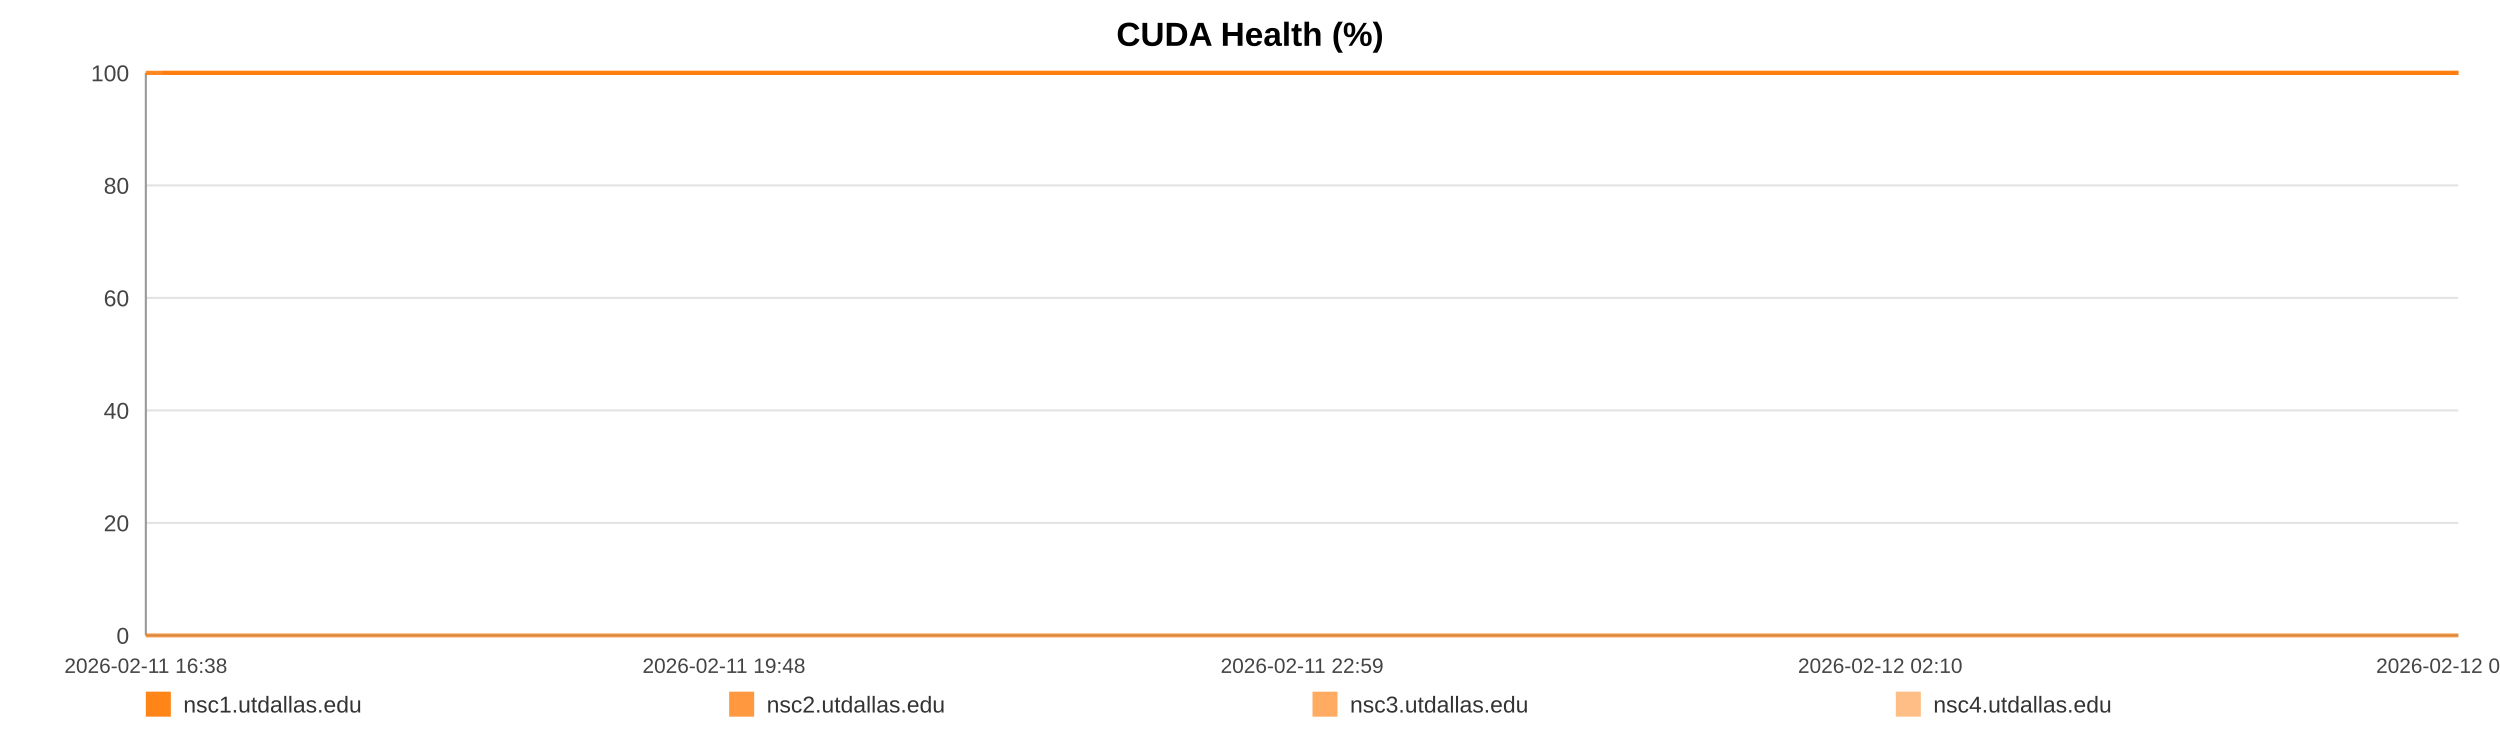
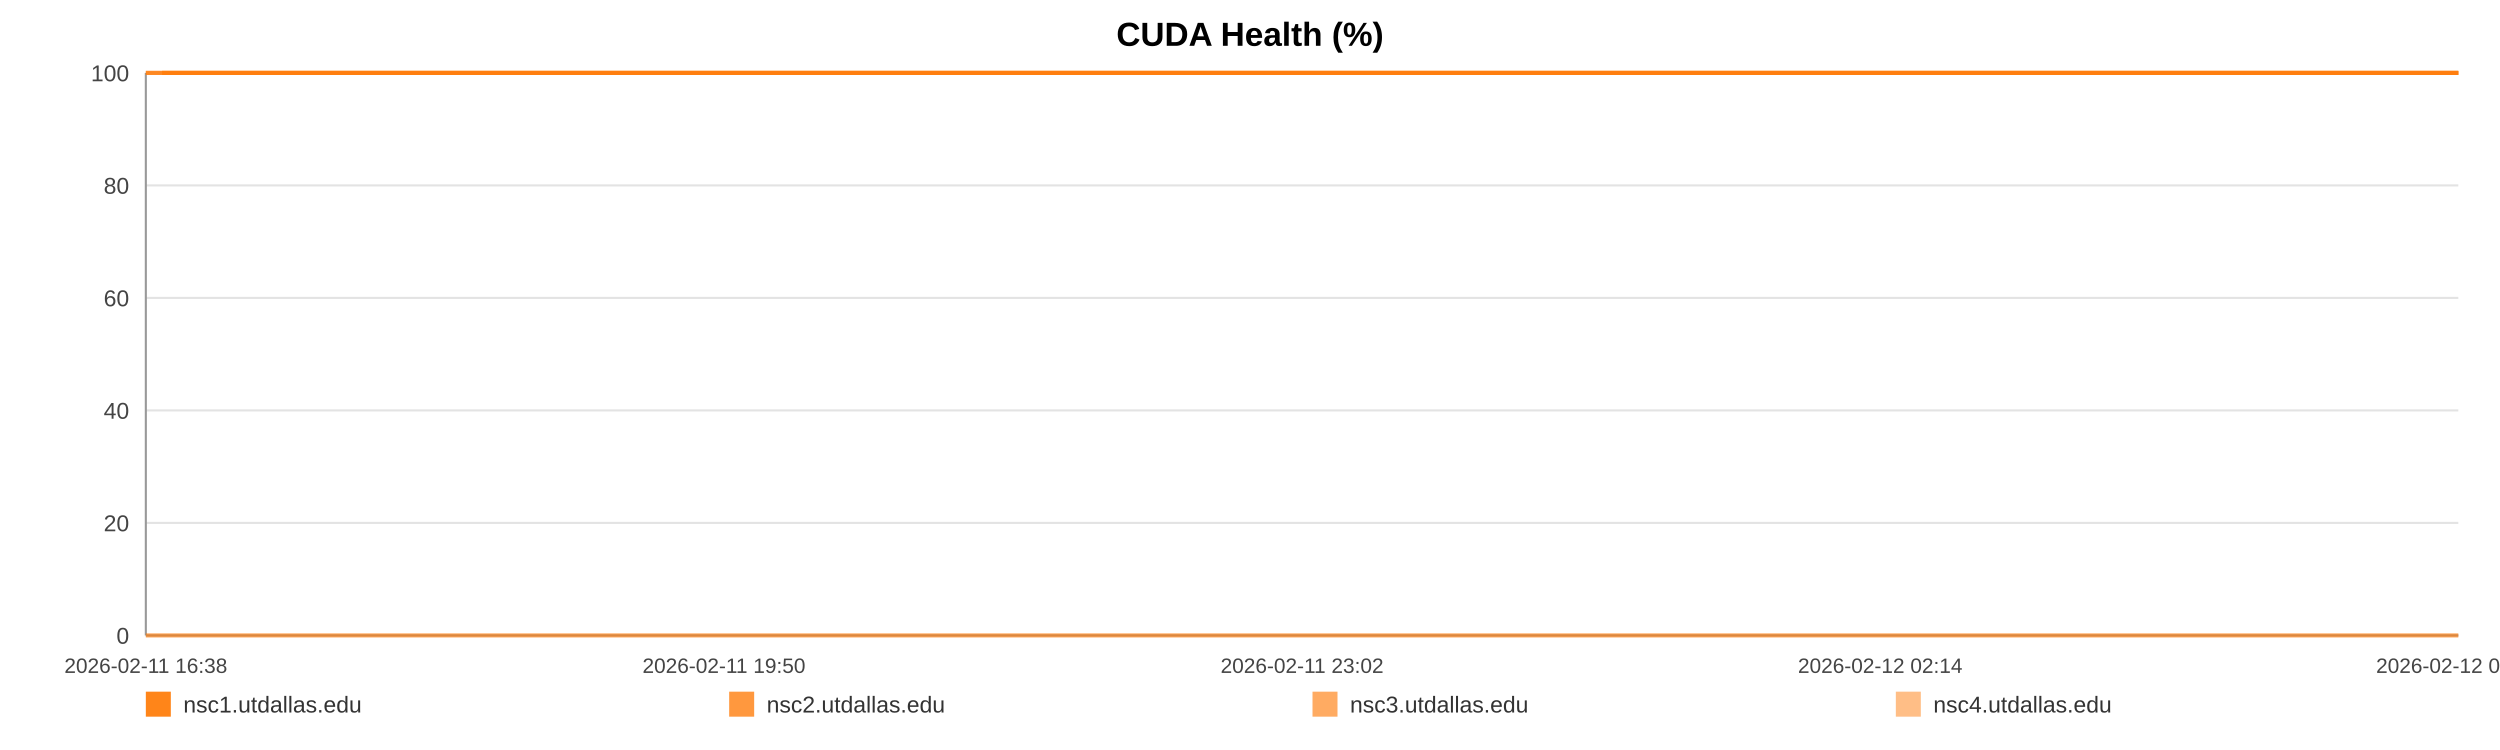
<svg xmlns="http://www.w3.org/2000/svg" width="1200" height="360" viewBox="0 0 1200 360" role="img" aria-label="CUDA Health (%)">
  <rect width="100%" height="100%" fill="#ffffff" />
  <text x="600.0" y="22" text-anchor="middle" font-size="16" font-family="Arial, Helvetica, sans-serif" font-weight="bold">CUDA Health (%)</text>
  <line x1="70" y1="35.00" x2="1180" y2="35.00" stroke="#e3e3e3" stroke-width="1" />
  <text x="62" y="39.00" text-anchor="end" font-size="11" fill="#444" font-family="Arial, Helvetica, sans-serif">100</text>
  <line x1="70" y1="89.00" x2="1180" y2="89.00" stroke="#e3e3e3" stroke-width="1" />
  <text x="62" y="93.00" text-anchor="end" font-size="11" fill="#444" font-family="Arial, Helvetica, sans-serif">80</text>
  <line x1="70" y1="143.00" x2="1180" y2="143.00" stroke="#e3e3e3" stroke-width="1" />
  <text x="62" y="147.00" text-anchor="end" font-size="11" fill="#444" font-family="Arial, Helvetica, sans-serif">60</text>
  <line x1="70" y1="197.00" x2="1180" y2="197.00" stroke="#e3e3e3" stroke-width="1" />
  <text x="62" y="201.00" text-anchor="end" font-size="11" fill="#444" font-family="Arial, Helvetica, sans-serif">40</text>
  <line x1="70" y1="251.00" x2="1180" y2="251.00" stroke="#e3e3e3" stroke-width="1" />
  <text x="62" y="255.00" text-anchor="end" font-size="11" fill="#444" font-family="Arial, Helvetica, sans-serif">20</text>
  <line x1="70" y1="305.00" x2="1180" y2="305.00" stroke="#e3e3e3" stroke-width="1" />
  <text x="62" y="309.00" text-anchor="end" font-size="11" fill="#444" font-family="Arial, Helvetica, sans-serif">0</text>
  <line x1="70" y1="35" x2="70" y2="305" stroke="#999" />
  <line x1="70" y1="305" x2="1180" y2="305" stroke="#999" />
  <text x="70.00" y="323" text-anchor="middle" font-size="10" fill="#444" font-family="Arial, Helvetica, sans-serif">2026-02-11 16:38</text>
-   <text x="347.50" y="323" text-anchor="middle" font-size="10" fill="#444" font-family="Arial, Helvetica, sans-serif">2026-02-11 19:48</text>
-   <text x="625.00" y="323" text-anchor="middle" font-size="10" fill="#444" font-family="Arial, Helvetica, sans-serif">2026-02-11 22:59</text>
-   <text x="902.50" y="323" text-anchor="middle" font-size="10" fill="#444" font-family="Arial, Helvetica, sans-serif">2026-02-12 02:10</text>
-   <text x="1180.00" y="323" text-anchor="middle" font-size="10" fill="#444" font-family="Arial, Helvetica, sans-serif">2026-02-12 05:20</text>
-   <polyline fill="none" stroke="#ff7f0e" stroke-opacity="0.95" stroke-width="2" points="77.83,35.00 85.69,35.00 93.50,35.00 101.36,35.00 109.27,35.00 117.03,35.00 124.89,35.00 133.38,35.00 141.16,35.00 148.95,35.00 156.73,35.00 164.69,35.00 172.47,35.00 180.26,35.00 194.35,35.00 206.50,35.00 214.41,35.00 222.44,35.00 230.25,35.00 238.06,35.00 245.72,35.00 253.63,35.00 261.44,35.00 269.32,35.00 277.20,35.00 285.18,35.00 293.04,35.00 300.90,35.00 309.12,35.00 317.03,35.00 324.84,35.00 332.87,35.00 340.70,35.00 348.54,35.00 356.61,35.00 364.37,35.00 372.21,35.00 380.19,35.00 387.93,35.00 395.76,35.00 403.50,35.00 411.31,35.00 419.17,35.00 426.95,35.00 434.96,35.00 442.86,35.00 450.60,35.00 458.41,35.00 466.32,35.00 474.15,35.00 483.10,35.00 490.93,35.00 498.74,35.00 506.51,35.00 514.29,35.00 522.05,35.00 529.84,35.00 537.70,35.00 545.51,35.00 553.49,35.00 561.30,35.00 569.03,35.00 576.92,35.00 584.85,35.00 592.66,35.00 600.52,35.00 608.25,35.00 616.01,35.00 623.80,35.00 631.56,35.00 639.37,35.00 647.20,35.00 654.97,35.00 662.80,35.00 670.66,35.00 678.40,35.00 686.28,35.00 694.04,35.00 701.83,35.00 709.85,35.00 717.66,35.00 725.47,35.00 733.36,35.00 741.14,35.00 749.00,35.00 756.81,35.00 764.55,35.00 772.31,35.00 780.19,35.00 788.07,35.00 795.88,35.00 803.79,35.00 811.50,35.00 819.36,35.00 827.15,35.00 834.96,35.00 842.72,35.00 850.55,35.00 858.31,35.00 866.20,35.00 874.03,35.00 881.87,35.00 889.70,35.00 897.63,35.00 905.51,35.00 913.32,35.00 921.11,35.00 928.92,35.00 936.70,35.00 944.61,35.00 952.45,35.00 960.26,35.00 968.07,35.00 975.92,35.00 983.78,35.00 991.67,35.00 999.62,35.00 1007.41,35.00 1015.24,35.00 1023.07,35.00 1030.88,35.00 1038.69,35.00 1046.58,35.00 1055.07,35.00 1062.85,35.00 1070.78,35.00 1078.59,35.00 1086.35,35.00 1094.12,35.00 1101.80,35.00 1109.61,35.00 1117.45,35.00 1125.26,35.00 1133.04,35.00 1140.85,35.00 1148.66,35.00 1156.42,35.00 1164.40,35.00 1172.19,35.00 1180.00,35.00" />
-   <polyline fill="none" stroke="#ff7f0e" stroke-opacity="0.80" stroke-width="2" points="70.00,35.00 77.83,35.00 85.69,35.00 93.50,35.00 101.36,35.00 109.27,35.00 117.03,35.00 124.89,35.00 133.38,35.00 141.16,35.00 148.95,35.00 156.73,35.00 164.69,35.00 172.47,35.00 180.26,35.00 194.35,35.00 206.50,35.00 214.41,35.00 222.44,35.00 230.25,35.00 238.06,35.00 245.72,35.00 253.63,35.00 261.44,35.00 269.32,35.00 277.20,35.00 285.18,35.00 293.04,35.00 300.90,35.00 309.12,35.00 317.03,35.00 324.84,35.00 332.87,35.00 340.70,35.00 348.54,35.00 356.61,35.00 364.37,35.00 372.21,35.00 380.19,35.00 387.93,35.00 395.76,35.00 403.50,35.00 411.31,35.00 419.17,35.00 426.95,35.00 434.96,35.00 442.86,35.00 450.60,35.00 458.41,35.00 466.32,35.00 474.15,35.00 483.10,35.00 490.93,35.00 498.74,35.00 506.51,35.00 514.29,35.00 522.05,35.00 529.84,35.00 537.70,35.00 545.51,35.00 553.49,35.00 561.30,35.00 569.03,35.00 576.92,35.00 584.85,35.00 592.66,35.00 600.52,35.00 608.25,35.00 616.01,35.00 623.80,35.00 631.56,35.00 639.37,35.00 647.20,35.00 654.97,35.00 662.80,35.00 670.66,35.00 678.40,35.00 686.28,35.00 694.04,35.00 701.83,35.00 709.85,35.00 717.66,35.00 725.47,35.00 733.36,35.00 741.14,35.00 749.00,35.00 756.81,35.00 764.55,35.00 772.31,35.00 780.19,35.00 788.07,35.00 795.88,35.00 803.79,35.00 811.50,35.00 819.36,35.00 827.15,35.00 834.96,35.00 842.72,35.00 850.55,35.00 858.31,35.00 866.20,35.00 874.03,35.00 881.87,35.00 889.70,35.00 897.63,35.00 905.51,35.00 913.32,35.00 921.11,35.00 928.92,35.00 936.70,35.00 944.61,35.00 952.45,35.00 960.26,35.00 968.07,35.00 975.92,35.00 983.78,35.00 991.67,35.00 999.62,35.00 1007.41,35.00 1015.24,35.00 1023.07,35.00 1030.88,35.00 1038.69,35.00 1046.58,35.00 1055.07,35.00 1062.85,35.00 1070.78,35.00 1078.59,35.00 1086.35,35.00 1094.12,35.00 1101.80,35.00 1109.61,35.00 1117.45,35.00 1125.26,35.00 1133.04,35.00 1140.85,35.00 1148.66,35.00 1156.42,35.00 1164.40,35.00 1172.19,35.00 1180.00,35.00" />
-   <polyline fill="none" stroke="#ff7f0e" stroke-opacity="0.65" stroke-width="2" points="70.00,305.00 77.83,305.00 85.69,305.00 93.50,305.00 101.36,305.00 109.27,305.00 117.03,305.00 124.89,305.00 133.38,305.00 141.16,305.00 148.95,305.00 156.73,305.00 164.69,305.00 172.47,305.00 180.26,305.00 194.35,305.00 206.50,305.00 214.41,305.00 222.44,305.00 230.25,305.00 238.06,305.00 245.72,305.00 253.63,305.00 261.44,305.00 269.32,305.00 277.20,305.00 285.18,305.00 293.04,305.00 300.90,305.00 309.12,305.00 317.03,305.00 324.84,305.00 332.87,305.00 340.70,305.00 348.54,305.00 356.61,305.00 364.37,305.00 372.21,305.00 380.19,305.00 387.93,305.00 395.76,305.00 403.50,305.00 411.31,305.00 419.17,305.00 426.95,305.00 434.96,305.00 442.86,305.00 450.60,305.00 458.41,305.00 466.32,305.00 474.15,305.00 483.10,305.00 490.93,305.00 498.74,305.00 506.51,305.00 514.29,305.00 522.05,305.00 529.84,305.00 537.70,305.00 545.51,305.00 553.49,305.00 561.30,305.00 569.03,305.00 576.92,305.00 584.85,305.00 592.66,305.00 600.52,305.00 608.25,305.00 616.01,305.00 623.80,305.00 631.56,305.00 639.37,305.00 647.20,305.00 654.97,305.00 662.80,305.00 670.66,305.00 678.40,305.00 686.28,305.00 694.04,305.00 701.83,305.00 709.85,305.00 717.66,305.00 725.47,305.00 733.36,305.00 741.14,305.00 749.00,305.00 756.81,305.00 764.55,305.00 772.31,305.00 780.19,305.00 788.07,305.00 795.88,305.00 803.79,305.00 811.50,305.00 819.36,305.00 827.15,305.00 834.96,305.00 842.72,305.00 850.55,305.00 858.31,305.00 866.20,305.00 874.03,305.00 881.87,305.00 889.70,305.00 897.63,305.00 905.51,305.00 913.32,305.00 921.11,305.00 928.92,305.00 936.70,305.00 944.61,305.00 952.45,305.00 960.26,305.00 968.07,305.00 975.92,305.00 983.78,305.00 991.67,305.00 999.62,305.00 1007.41,305.00 1015.24,305.00 1023.07,305.00 1030.88,305.00 1038.69,305.00 1046.58,305.00 1055.07,305.00 1062.85,305.00 1070.78,305.00 1078.59,305.00 1086.35,305.00 1094.12,305.00 1101.80,305.00 1109.61,305.00 1117.45,305.00 1125.26,305.00 1133.04,305.00 1140.85,305.00 1148.66,305.00 1156.42,305.00 1164.40,305.00 1172.19,305.00 1180.00,305.00" />
-   <polyline fill="none" stroke="#ff7f0e" stroke-opacity="0.50" stroke-width="2" points="70.00,35.00 77.83,35.00 85.69,35.00 93.50,35.00 101.36,35.00 109.27,35.00 117.03,35.00 124.89,35.00 133.38,35.00 141.16,35.00 148.95,35.00 156.73,35.00 164.69,35.00 172.47,35.00 180.26,35.00 194.35,35.00 206.50,35.00 214.41,35.00 222.44,35.00 230.25,35.00 238.06,35.00 245.72,35.00 253.63,35.00 261.44,35.00 269.32,35.00 277.20,35.00 285.18,35.00 293.04,35.00 300.90,35.00 309.12,35.00 317.03,35.00 324.84,35.00 332.87,35.00 340.70,35.00 348.54,35.00 356.61,35.00 364.37,35.00 372.21,35.00 380.19,35.00 387.93,35.00 395.76,35.00 403.50,35.00 411.31,35.00 419.17,35.00 426.95,35.00 434.96,35.00 442.86,35.00 450.60,35.00 458.41,35.00 466.32,35.00 474.15,35.00 483.10,35.00 490.93,35.00 498.74,35.00 506.51,35.00 514.29,35.00 522.05,35.00 529.84,35.00 537.70,35.00 545.51,35.00 553.49,35.00 561.30,35.00 569.03,35.00 576.92,35.00 584.85,35.00 592.66,35.00 600.52,35.00 608.25,35.00 616.01,35.00 623.80,35.00 631.56,35.00 639.37,35.00 647.20,35.00 654.97,35.00 662.80,35.00 670.66,35.00 678.40,35.00 686.28,35.00 694.04,35.00 701.83,35.00 709.85,35.00 717.66,35.00 725.47,35.00 733.36,35.00 741.14,35.00 749.00,35.00 756.81,35.00 764.55,35.00 772.31,35.00 780.19,35.00 788.07,35.00 795.88,35.00 803.79,35.00 811.50,35.00 819.36,35.00 827.15,35.00 834.96,35.00 842.72,35.00 850.55,35.00 858.31,35.00 866.20,35.00 874.03,35.00 881.87,35.00 889.70,35.00 897.63,35.00 905.51,35.00 913.32,35.00 921.11,35.00 928.92,35.00 936.70,35.00 944.61,35.00 952.45,35.00 960.26,35.00 968.07,35.00 975.92,35.00 983.78,35.00 991.67,35.00 999.62,35.00 1007.41,35.00 1015.24,35.00 1023.07,35.00 1030.88,35.00 1038.69,35.00 1046.58,35.00 1055.07,35.00 1062.85,35.00 1070.78,35.00 1078.59,35.00 1086.35,35.00 1094.12,35.00 1101.80,35.00 1109.61,35.00 1117.45,35.00 1125.26,35.00 1133.04,35.00 1140.85,35.00 1148.66,35.00 1156.42,35.00 1164.40,35.00 1172.19,35.00 1180.00,35.00" />
+   <text x="347.50" y="323" text-anchor="middle" font-size="10" fill="#444" font-family="Arial, Helvetica, sans-serif">2026-02-11 19:50</text>
+   <text x="625.00" y="323" text-anchor="middle" font-size="10" fill="#444" font-family="Arial, Helvetica, sans-serif">2026-02-11 23:02</text>
+   <text x="902.50" y="323" text-anchor="middle" font-size="10" fill="#444" font-family="Arial, Helvetica, sans-serif">2026-02-12 02:14</text>
+   <text x="1180.00" y="323" text-anchor="middle" font-size="10" fill="#444" font-family="Arial, Helvetica, sans-serif">2026-02-12 05:26</text>
+   <polyline fill="none" stroke="#ff7f0e" stroke-opacity="0.95" stroke-width="2" points="77.78,35.00 85.58,35.00 93.34,35.00 101.14,35.00 108.99,35.00 116.70,35.00 124.51,35.00 132.94,35.00 140.67,35.00 148.40,35.00 156.13,35.00 164.03,35.00 171.76,35.00 179.49,35.00 193.49,35.00 205.55,35.00 213.40,35.00 221.38,35.00 229.13,35.00 236.89,35.00 244.50,35.00 252.35,35.00 260.11,35.00 267.93,35.00 275.76,35.00 283.69,35.00 291.49,35.00 299.29,35.00 307.46,35.00 315.31,35.00 323.07,35.00 331.04,35.00 338.82,35.00 346.60,35.00 354.62,35.00 362.32,35.00 370.10,35.00 378.03,35.00 385.71,35.00 393.49,35.00 401.17,35.00 408.93,35.00 416.73,35.00 424.46,35.00 432.41,35.00 440.26,35.00 447.95,35.00 455.70,35.00 463.56,35.00 471.34,35.00 480.22,35.00 488.00,35.00 495.76,35.00 503.47,35.00 511.20,35.00 518.90,35.00 526.64,35.00 534.44,35.00 542.19,35.00 550.12,35.00 557.87,35.00 565.56,35.00 573.38,35.00 581.26,35.00 589.02,35.00 596.82,35.00 604.50,35.00 612.21,35.00 619.94,35.00 627.65,35.00 635.40,35.00 643.18,35.00 650.89,35.00 658.67,35.00 666.48,35.00 674.16,35.00 681.99,35.00 689.69,35.00 697.42,35.00 705.40,35.00 713.15,35.00 720.91,35.00 728.74,35.00 736.47,35.00 744.27,35.00 752.03,35.00 759.71,35.00 767.42,35.00 775.24,35.00 783.07,35.00 790.83,35.00 798.68,35.00 806.34,35.00 814.14,35.00 821.87,35.00 829.63,35.00 837.34,35.00 845.12,35.00 852.82,35.00 860.65,35.00 868.43,35.00 876.21,35.00 883.99,35.00 891.87,35.00 899.69,35.00 907.45,35.00 915.18,35.00 922.94,35.00 930.67,35.00 938.52,35.00 946.30,35.00 954.05,35.00 961.81,35.00 969.61,35.00 977.42,35.00 985.25,35.00 993.15,35.00 1000.88,35.00 1008.66,35.00 1016.44,35.00 1024.19,35.00 1031.95,35.00 1039.77,35.00 1048.20,35.00 1055.94,35.00 1063.81,35.00 1071.57,35.00 1079.27,35.00 1086.98,35.00 1094.62,35.00 1102.37,35.00 1110.15,35.00 1117.91,35.00 1125.64,35.00 1133.39,35.00 1141.15,35.00 1148.86,35.00 1156.78,35.00 1164.51,35.00 1172.27,35.00 1180.00,35.00" />
+   <polyline fill="none" stroke="#ff7f0e" stroke-opacity="0.80" stroke-width="2" points="70.00,35.00 77.78,35.00 85.58,35.00 93.34,35.00 101.14,35.00 108.99,35.00 116.70,35.00 124.51,35.00 132.94,35.00 140.67,35.00 148.40,35.00 156.13,35.00 164.03,35.00 171.76,35.00 179.49,35.00 193.49,35.00 205.55,35.00 213.40,35.00 221.38,35.00 229.13,35.00 236.89,35.00 244.50,35.00 252.35,35.00 260.11,35.00 267.93,35.00 275.76,35.00 283.69,35.00 291.49,35.00 299.29,35.00 307.46,35.00 315.31,35.00 323.07,35.00 331.04,35.00 338.82,35.00 346.60,35.00 354.62,35.00 362.32,35.00 370.10,35.00 378.03,35.00 385.71,35.00 393.49,35.00 401.17,35.00 408.93,35.00 416.73,35.00 424.46,35.00 432.41,35.00 440.26,35.00 447.95,35.00 455.70,35.00 463.56,35.00 471.34,35.00 480.22,35.00 488.00,35.00 495.76,35.00 503.47,35.00 511.20,35.00 518.90,35.00 526.64,35.00 534.44,35.00 542.19,35.00 550.12,35.00 557.87,35.00 565.56,35.00 573.38,35.00 581.26,35.00 589.02,35.00 596.82,35.00 604.50,35.00 612.21,35.00 619.94,35.00 627.65,35.00 635.40,35.00 643.18,35.00 650.89,35.00 658.67,35.00 666.48,35.00 674.16,35.00 681.99,35.00 689.69,35.00 697.42,35.00 705.40,35.00 713.15,35.00 720.91,35.00 728.74,35.00 736.47,35.00 744.27,35.00 752.03,35.00 759.71,35.00 767.42,35.00 775.24,35.00 783.07,35.00 790.83,35.00 798.68,35.00 806.34,35.00 814.14,35.00 821.87,35.00 829.63,35.00 837.34,35.00 845.12,35.00 852.82,35.00 860.65,35.00 868.43,35.00 876.21,35.00 883.99,35.00 891.87,35.00 899.69,35.00 907.45,35.00 915.18,35.00 922.94,35.00 930.67,35.00 938.52,35.00 946.30,35.00 954.05,35.00 961.81,35.00 969.61,35.00 977.42,35.00 985.25,35.00 993.15,35.00 1000.88,35.00 1008.66,35.00 1016.44,35.00 1024.19,35.00 1031.95,35.00 1039.77,35.00 1048.20,35.00 1055.94,35.00 1063.81,35.00 1071.57,35.00 1079.27,35.00 1086.98,35.00 1094.62,35.00 1102.37,35.00 1110.15,35.00 1117.91,35.00 1125.64,35.00 1133.39,35.00 1141.15,35.00 1148.86,35.00 1156.78,35.00 1164.51,35.00 1172.27,35.00 1180.00,35.00" />
+   <polyline fill="none" stroke="#ff7f0e" stroke-opacity="0.65" stroke-width="2" points="70.00,305.00 77.78,305.00 85.58,305.00 93.34,305.00 101.14,305.00 108.99,305.00 116.70,305.00 124.51,305.00 132.94,305.00 140.67,305.00 148.40,305.00 156.13,305.00 164.03,305.00 171.76,305.00 179.49,305.00 193.49,305.00 205.55,305.00 213.40,305.00 221.38,305.00 229.13,305.00 236.89,305.00 244.50,305.00 252.35,305.00 260.11,305.00 267.93,305.00 275.76,305.00 283.69,305.00 291.49,305.00 299.29,305.00 307.46,305.00 315.31,305.00 323.07,305.00 331.04,305.00 338.82,305.00 346.60,305.00 354.62,305.00 362.32,305.00 370.10,305.00 378.03,305.00 385.71,305.00 393.49,305.00 401.17,305.00 408.93,305.00 416.73,305.00 424.46,305.00 432.41,305.00 440.26,305.00 447.95,305.00 455.70,305.00 463.56,305.00 471.34,305.00 480.22,305.00 488.00,305.00 495.76,305.00 503.47,305.00 511.20,305.00 518.90,305.00 526.64,305.00 534.44,305.00 542.19,305.00 550.12,305.00 557.87,305.00 565.56,305.00 573.38,305.00 581.26,305.00 589.02,305.00 596.82,305.00 604.50,305.00 612.21,305.00 619.94,305.00 627.65,305.00 635.40,305.00 643.18,305.00 650.89,305.00 658.67,305.00 666.48,305.00 674.16,305.00 681.99,305.00 689.69,305.00 697.42,305.00 705.40,305.00 713.15,305.00 720.91,305.00 728.74,305.00 736.47,305.00 744.27,305.00 752.03,305.00 759.71,305.00 767.42,305.00 775.24,305.00 783.07,305.00 790.83,305.00 798.68,305.00 806.34,305.00 814.14,305.00 821.87,305.00 829.63,305.00 837.34,305.00 845.12,305.00 852.82,305.00 860.65,305.00 868.43,305.00 876.21,305.00 883.99,305.00 891.87,305.00 899.69,305.00 907.45,305.00 915.18,305.00 922.94,305.00 930.67,305.00 938.52,305.00 946.30,305.00 954.05,305.00 961.81,305.00 969.61,305.00 977.42,305.00 985.25,305.00 993.15,305.00 1000.88,305.00 1008.66,305.00 1016.44,305.00 1024.19,305.00 1031.95,305.00 1039.77,305.00 1048.20,305.00 1055.94,305.00 1063.81,305.00 1071.57,305.00 1079.27,305.00 1086.98,305.00 1094.62,305.00 1102.37,305.00 1110.15,305.00 1117.91,305.00 1125.64,305.00 1133.39,305.00 1141.15,305.00 1148.86,305.00 1156.78,305.00 1164.51,305.00 1172.27,305.00 1180.00,305.00" />
+   <polyline fill="none" stroke="#ff7f0e" stroke-opacity="0.50" stroke-width="2" points="70.00,35.00 77.78,35.00 85.58,35.00 93.34,35.00 101.14,35.00 108.99,35.00 116.70,35.00 124.51,35.00 132.94,35.00 140.67,35.00 148.40,35.00 156.13,35.00 164.03,35.00 171.76,35.00 179.49,35.00 193.49,35.00 205.55,35.00 213.40,35.00 221.38,35.00 229.13,35.00 236.89,35.00 244.50,35.00 252.35,35.00 260.11,35.00 267.93,35.00 275.76,35.00 283.69,35.00 291.49,35.00 299.29,35.00 307.46,35.00 315.31,35.00 323.07,35.00 331.04,35.00 338.82,35.00 346.60,35.00 354.62,35.00 362.32,35.00 370.10,35.00 378.03,35.00 385.71,35.00 393.49,35.00 401.17,35.00 408.93,35.00 416.73,35.00 424.46,35.00 432.41,35.00 440.26,35.00 447.95,35.00 455.70,35.00 463.56,35.00 471.34,35.00 480.22,35.00 488.00,35.00 495.76,35.00 503.47,35.00 511.20,35.00 518.90,35.00 526.64,35.00 534.44,35.00 542.19,35.00 550.12,35.00 557.87,35.00 565.56,35.00 573.38,35.00 581.26,35.00 589.02,35.00 596.82,35.00 604.50,35.00 612.21,35.00 619.94,35.00 627.65,35.00 635.40,35.00 643.18,35.00 650.89,35.00 658.67,35.00 666.48,35.00 674.16,35.00 681.99,35.00 689.69,35.00 697.42,35.00 705.40,35.00 713.15,35.00 720.91,35.00 728.74,35.00 736.47,35.00 744.27,35.00 752.03,35.00 759.71,35.00 767.42,35.00 775.24,35.00 783.07,35.00 790.83,35.00 798.68,35.00 806.34,35.00 814.14,35.00 821.87,35.00 829.63,35.00 837.34,35.00 845.12,35.00 852.82,35.00 860.65,35.00 868.43,35.00 876.21,35.00 883.99,35.00 891.87,35.00 899.69,35.00 907.45,35.00 915.18,35.00 922.94,35.00 930.67,35.00 938.52,35.00 946.30,35.00 954.05,35.00 961.81,35.00 969.61,35.00 977.42,35.00 985.25,35.00 993.15,35.00 1000.88,35.00 1008.66,35.00 1016.44,35.00 1024.19,35.00 1031.95,35.00 1039.77,35.00 1048.20,35.00 1055.94,35.00 1063.81,35.00 1071.57,35.00 1079.27,35.00 1086.98,35.00 1094.62,35.00 1102.37,35.00 1110.15,35.00 1117.91,35.00 1125.64,35.00 1133.39,35.00 1141.15,35.00 1148.86,35.00 1156.78,35.00 1164.51,35.00 1172.27,35.00 1180.00,35.00" />
  <rect x="70" y="332" width="12" height="12" fill="#ff7f0e" fill-opacity="0.95" />
  <text x="88" y="342" font-size="11" fill="#333" font-family="Arial, Helvetica, sans-serif">nsc1.utdallas.edu</text>
  <rect x="350" y="332" width="12" height="12" fill="#ff7f0e" fill-opacity="0.80" />
  <text x="368" y="342" font-size="11" fill="#333" font-family="Arial, Helvetica, sans-serif">nsc2.utdallas.edu</text>
  <rect x="630" y="332" width="12" height="12" fill="#ff7f0e" fill-opacity="0.65" />
  <text x="648" y="342" font-size="11" fill="#333" font-family="Arial, Helvetica, sans-serif">nsc3.utdallas.edu</text>
  <rect x="910" y="332" width="12" height="12" fill="#ff7f0e" fill-opacity="0.50" />
  <text x="928" y="342" font-size="11" fill="#333" font-family="Arial, Helvetica, sans-serif">nsc4.utdallas.edu</text>
</svg>
